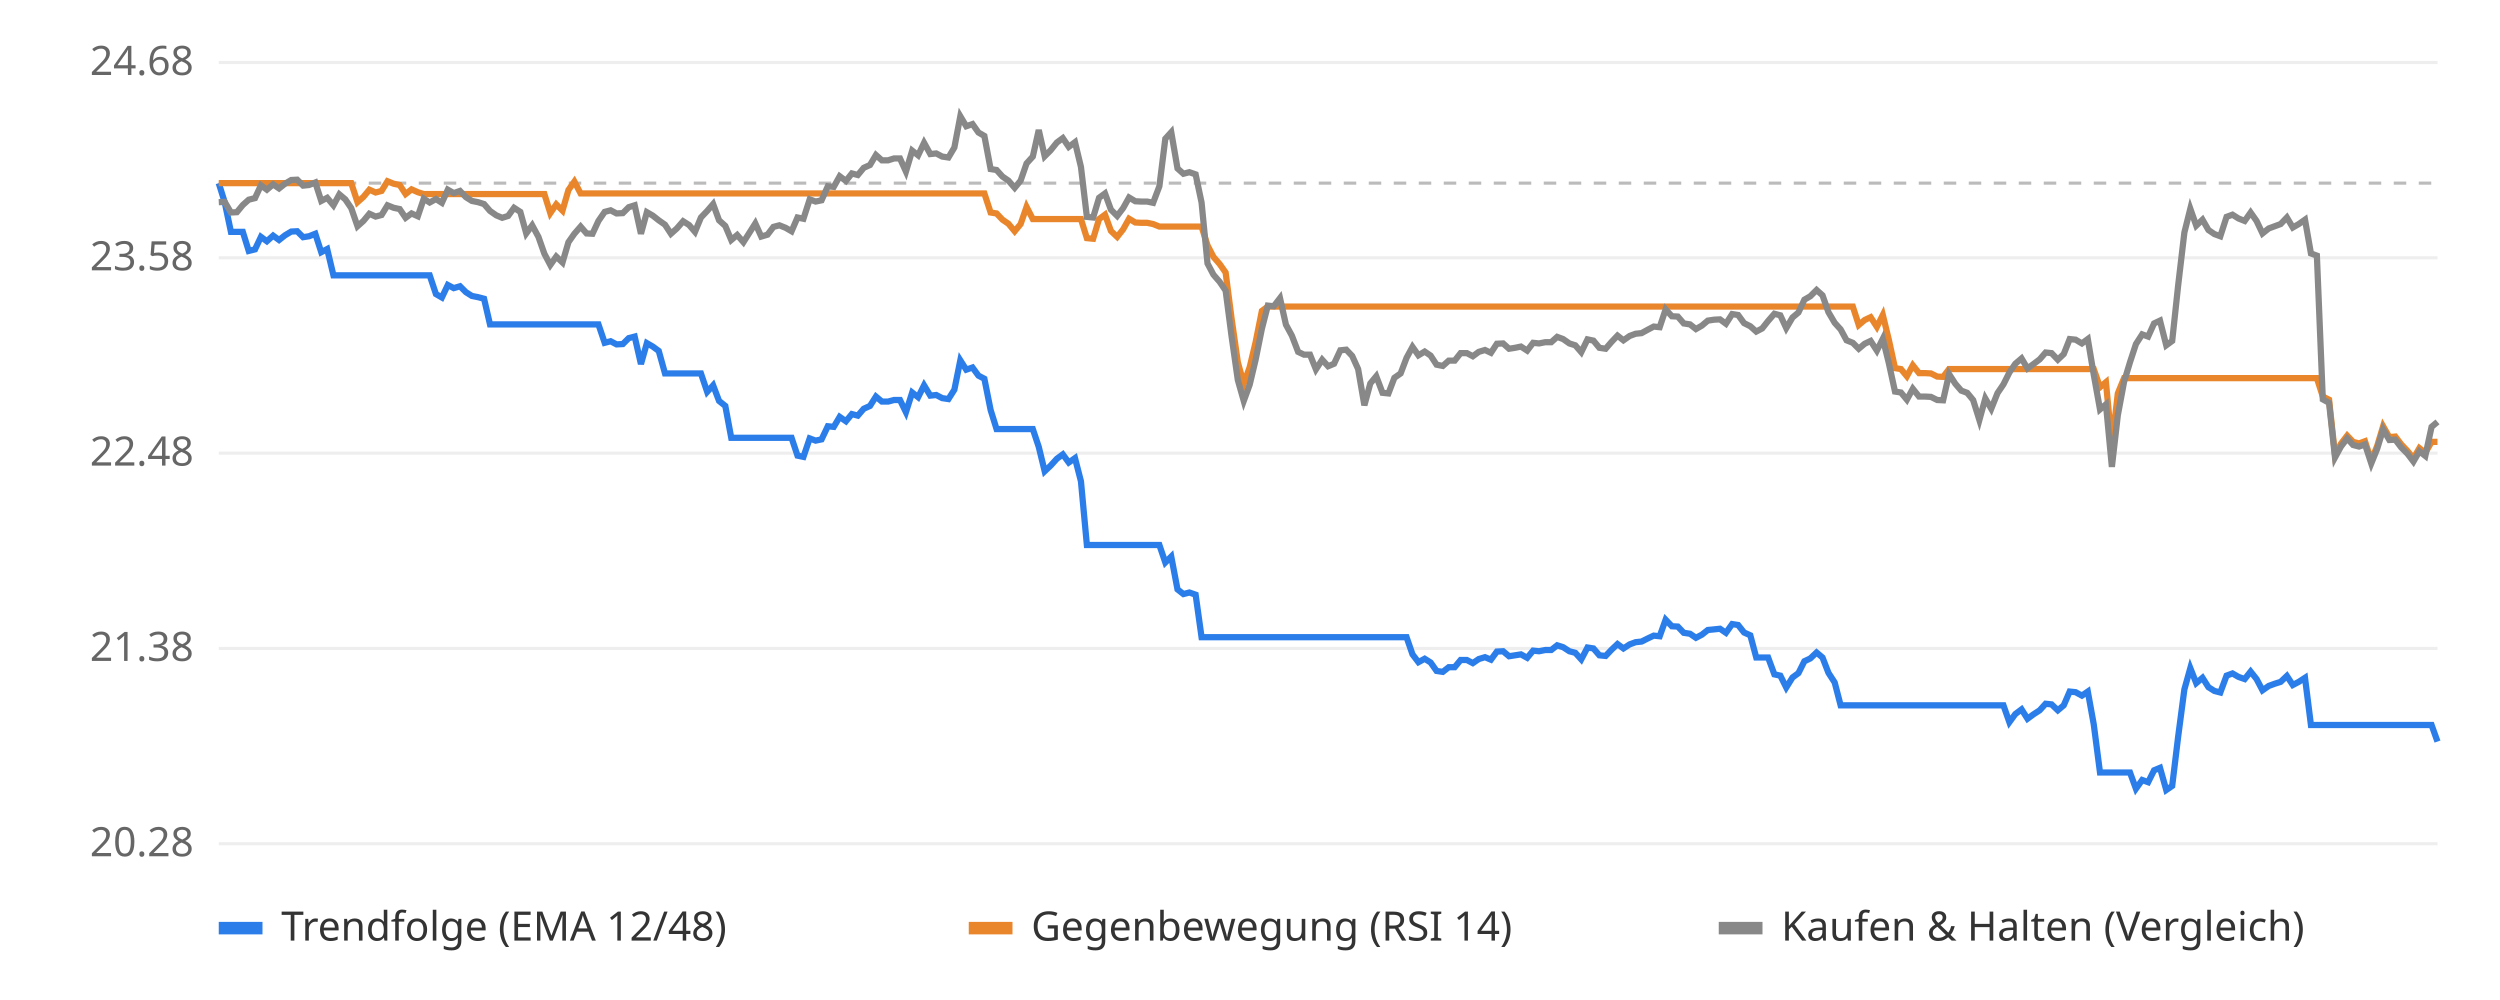
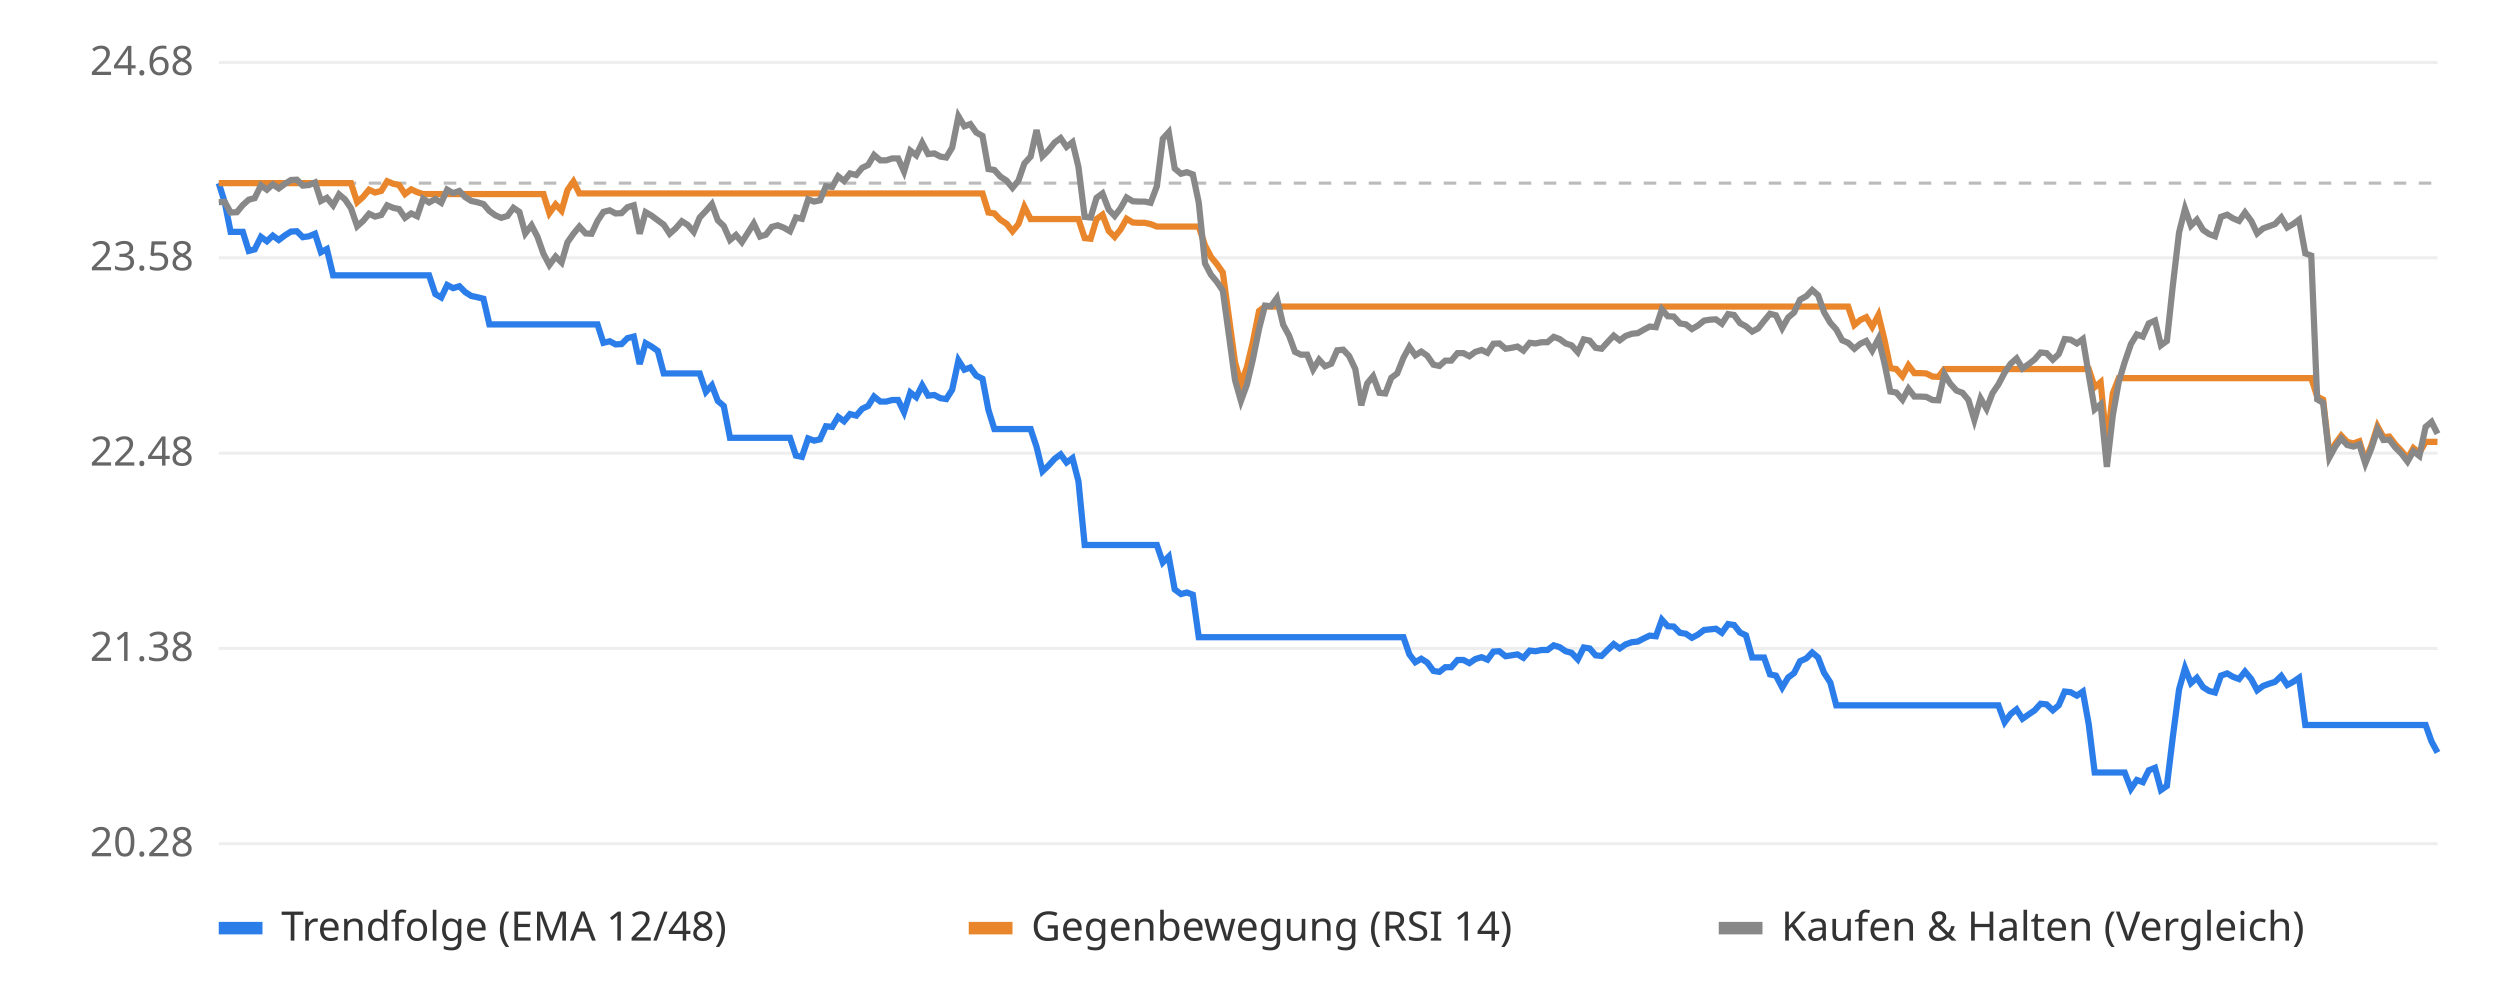
<svg xmlns="http://www.w3.org/2000/svg" viewBox="0 0 800 320" font-family="sans-serif" font-size="13">
  <rect width="800" height="320" fill="#ffffff" />
  <line x1="70" x2="780" y1="270.0" y2="270.0" stroke="#eeeeee" />
  <text x="62" y="274.0" text-anchor="end" fill="#666">20.28</text>
  <line x1="70" x2="780" y1="207.5" y2="207.5" stroke="#eeeeee" />
  <text x="62" y="211.5" text-anchor="end" fill="#666">21.38</text>
  <line x1="70" x2="780" y1="145.0" y2="145.0" stroke="#eeeeee" />
  <text x="62" y="149.0" text-anchor="end" fill="#666">22.48</text>
  <line x1="70" x2="780" y1="82.5" y2="82.5" stroke="#eeeeee" />
  <text x="62" y="86.5" text-anchor="end" fill="#666">23.58</text>
  <line x1="70" x2="780" y1="20.0" y2="20.0" stroke="#eeeeee" />
  <text x="62" y="24.0" text-anchor="end" fill="#666">24.68</text>
  <line x1="70" x2="780" y1="58.6" y2="58.6" stroke="#bbbbbb" stroke-dasharray="4 4" />
-   <polyline points="70.0,58.6 71.9,64.7 73.9,74.2 75.8,74.2 77.7,74.2 79.6,80.3 81.6,79.8 83.5,75.8 85.4,77.2 87.4,75.4 89.3,76.8 91.2,75.3 93.2,74.1 95.1,74.0 97.0,75.9 98.9,75.6 100.9,74.8 102.8,80.7 104.7,79.7 106.7,88.1 108.6,88.1 110.5,88.1 112.4,88.1 114.4,88.1 116.3,88.1 118.2,88.1 120.2,88.1 122.1,88.1 124.0,88.1 126.0,88.1 127.9,88.1 129.8,88.1 131.7,88.1 133.7,88.1 135.6,88.1 137.5,88.1 139.5,94.1 141.4,95.2 143.3,91.2 145.2,92.2 147.2,91.6 149.1,93.5 151.0,94.7 153.0,95.1 154.9,95.6 156.8,103.8 158.8,103.8 160.7,103.8 162.6,103.8 164.5,103.8 166.5,103.8 168.4,103.8 170.3,103.8 172.3,103.8 174.2,103.8 176.1,103.8 178.0,103.8 180.0,103.8 181.9,103.8 183.8,103.8 185.8,103.8 187.7,103.8 189.6,103.8 191.5,103.8 193.5,109.7 195.4,109.2 197.3,110.2 199.3,110.1 201.2,108.2 203.1,107.7 205.1,116.5 207.0,109.8 208.9,110.9 210.8,112.3 212.8,119.5 214.7,119.5 216.6,119.5 218.6,119.5 220.5,119.5 222.4,119.5 224.3,119.5 226.3,125.4 228.2,123.3 230.1,128.3 232.1,129.9 234.0,140.1 235.9,140.1 237.9,140.1 239.8,140.1 241.7,140.1 243.6,140.1 245.6,140.1 247.5,140.1 249.4,140.1 251.4,140.1 253.3,140.1 255.2,145.8 257.1,146.2 259.1,140.3 261.0,141.0 262.9,140.6 264.9,136.4 266.8,136.6 268.7,133.4 270.7,134.8 272.6,132.5 274.5,133.0 276.4,130.8 278.4,129.9 280.3,126.9 282.2,128.5 284.2,128.5 286.1,128.0 288.0,128.0 289.9,131.9 291.9,125.6 293.8,127.1 295.7,123.3 297.7,126.6 299.6,126.4 301.5,127.4 303.5,127.7 305.4,124.7 307.3,115.3 309.2,118.3 311.2,117.6 313.1,120.2 315.0,121.2 317.0,131.2 318.9,137.3 320.8,137.3 322.7,137.3 324.7,137.3 326.6,137.3 328.5,137.3 330.5,137.3 332.4,143.0 334.3,150.8 336.2,149.0 338.2,146.8 340.1,145.4 342.0,148.0 344.0,146.6 345.9,154.0 347.8,174.4 349.8,174.4 351.7,174.4 353.6,174.4 355.5,174.4 357.5,174.4 359.4,174.4 361.3,174.4 363.3,174.4 365.2,174.4 367.1,174.4 369.0,174.4 371.0,174.4 372.9,180.0 374.8,178.1 376.8,188.6 378.7,190.1 380.6,189.6 382.6,190.3 384.5,203.9 386.4,203.9 388.3,203.9 390.3,203.9 392.2,203.9 394.1,203.9 396.1,203.9 398.0,203.9 399.9,203.9 401.8,203.9 403.8,203.9 405.7,203.9 407.6,203.9 409.6,203.9 411.5,203.9 413.4,203.9 415.4,203.9 417.3,203.9 419.2,203.9 421.1,203.9 423.1,203.9 425.0,203.9 426.9,203.9 428.9,203.9 430.8,203.9 432.7,203.9 434.6,203.9 436.6,203.9 438.5,203.9 440.4,203.9 442.4,203.9 444.3,203.9 446.2,203.9 448.2,203.9 450.1,203.9 452.0,209.4 453.9,211.9 455.9,210.8 457.8,212.0 459.7,214.7 461.7,215.0 463.6,213.5 465.5,213.5 467.4,211.2 469.4,211.2 471.3,212.2 473.2,210.9 475.2,210.3 477.1,211.1 479.0,208.5 481.0,208.4 482.9,210.0 484.8,209.7 486.7,209.4 488.7,210.5 490.6,208.2 492.5,208.4 494.5,208.0 496.4,208.0 498.3,206.5 500.2,207.1 502.2,208.4 504.1,208.9 506.0,211.0 508.0,207.2 509.9,207.5 511.8,209.7 513.8,209.9 515.7,207.9 517.6,206.1 519.5,207.5 521.5,206.2 523.4,205.5 525.3,205.3 527.3,204.3 529.2,203.4 531.1,203.6 533.0,198.3 535.0,200.4 536.9,200.5 538.8,202.5 540.8,202.8 542.7,204.1 544.6,203.1 546.5,201.6 548.5,201.4 550.4,201.2 552.3,202.5 554.3,199.7 556.2,200.0 558.1,202.4 560.1,203.3 562.0,210.4 563.9,210.4 565.8,210.4 567.8,215.8 569.7,216.2 571.6,220.0 573.6,216.8 575.5,215.4 577.4,211.6 579.3,210.7 581.3,208.8 583.2,210.4 585.1,215.3 587.1,218.4 589.0,225.7 590.9,225.7 592.9,225.7 594.8,225.7 596.7,225.7 598.6,225.7 600.6,225.7 602.5,225.7 604.4,225.7 606.4,225.7 608.3,225.7 610.2,225.7 612.1,225.7 614.1,225.7 616.0,225.7 617.9,225.7 619.9,225.7 621.8,225.7 623.7,225.7 625.7,225.7 627.6,225.7 629.5,225.7 631.4,225.7 633.4,225.7 635.3,225.7 637.2,225.7 639.2,225.7 641.1,225.7 643.0,231.1 644.9,228.5 646.9,227.0 648.8,230.0 650.7,228.6 652.7,227.3 654.6,225.2 656.5,225.4 658.5,227.3 660.4,225.7 662.3,221.3 664.2,221.5 666.2,222.6 668.1,221.3 670.0,231.8 672.0,247.2 673.9,247.2 675.8,247.2 677.7,247.2 679.7,247.2 681.6,247.2 683.5,252.4 685.5,249.6 687.4,250.3 689.3,246.5 691.2,245.7 693.2,252.8 695.1,251.5 697.0,235.8 699.0,220.6 700.9,213.8 702.8,218.6 704.8,216.9 706.7,219.9 708.6,221.1 710.5,221.6 712.5,216.2 714.4,215.5 716.3,216.6 718.3,217.3 720.2,214.9 722.1,217.3 724.0,220.9 726.0,219.5 727.9,218.8 729.8,218.2 731.8,216.3 733.7,219.2 735.6,218.2 737.6,216.9 739.5,232.0 741.4,232.0 743.3,232.0 745.3,232.0 747.2,232.0 749.1,232.0 751.1,232.0 753.0,232.0 754.9,232.0 756.8,232.0 758.8,232.0 760.7,232.0 762.6,232.0 764.6,232.0 766.5,232.0 768.4,232.0 770.4,232.0 772.3,232.0 774.2,232.0 776.1,232.0 778.1,232.0 780.0,237.3" fill="none" stroke="#2b7de9" stroke-width="2" />
-   <polyline points="70.0,58.6 71.9,58.6 73.9,58.6 75.8,58.6 77.7,58.6 79.6,58.6 81.6,58.6 83.5,58.6 85.4,58.6 87.4,58.6 89.3,58.6 91.2,58.6 93.2,58.6 95.1,58.6 97.0,58.6 98.9,58.6 100.9,58.6 102.8,58.6 104.7,58.6 106.7,58.6 108.6,58.6 110.5,58.6 112.4,58.6 114.4,64.7 116.3,63.0 118.2,60.7 120.2,61.6 122.1,61.1 124.0,58.0 126.0,58.8 127.9,59.2 129.8,62.1 131.7,60.6 133.7,61.5 135.6,62.1 137.5,62.1 139.5,62.1 141.4,62.1 143.3,62.1 145.2,62.1 147.2,62.1 149.1,62.1 151.0,62.1 153.0,62.1 154.9,62.1 156.8,62.1 158.8,62.1 160.7,62.1 162.6,62.1 164.5,62.1 166.5,62.1 168.4,62.1 170.3,62.1 172.3,62.1 174.2,62.1 176.1,68.2 178.0,65.4 180.0,67.4 181.9,60.8 183.8,58.1 185.8,61.9 187.7,61.9 189.6,61.9 191.5,61.9 193.5,61.9 195.4,61.9 197.3,61.9 199.3,61.9 201.2,61.9 203.1,61.9 205.1,61.9 207.0,61.9 208.9,61.9 210.8,61.9 212.8,61.9 214.7,61.9 216.6,61.9 218.6,61.9 220.5,61.9 222.4,61.9 224.3,61.9 226.3,61.9 228.2,61.9 230.1,61.9 232.1,61.9 234.0,61.9 235.9,61.9 237.9,61.9 239.8,61.9 241.7,61.9 243.6,61.9 245.6,61.9 247.5,61.9 249.4,61.9 251.4,61.9 253.3,61.9 255.2,61.9 257.1,61.9 259.1,61.9 261.0,61.9 262.9,61.9 264.9,61.9 266.8,61.9 268.7,61.9 270.7,61.9 272.6,61.9 274.5,61.9 276.4,61.9 278.4,61.9 280.3,61.9 282.2,61.9 284.2,61.9 286.1,61.9 288.0,61.9 289.9,61.9 291.9,61.9 293.8,61.9 295.7,61.9 297.7,61.9 299.6,61.9 301.5,61.9 303.5,61.9 305.4,61.9 307.3,61.9 309.2,61.9 311.2,61.9 313.1,61.9 315.0,61.9 317.0,68.0 318.9,68.3 320.8,70.3 322.7,71.6 324.7,74.0 326.6,71.7 328.5,66.2 330.5,70.1 332.4,70.1 334.3,70.1 336.2,70.1 338.2,70.1 340.1,70.1 342.0,70.1 344.0,70.1 345.9,70.1 347.8,76.2 349.8,76.4 351.7,70.1 353.6,68.7 355.5,73.9 357.5,75.8 359.4,73.4 361.3,70.0 363.3,71.2 365.2,71.3 367.1,71.3 369.0,71.7 371.0,72.5 372.9,72.5 374.8,72.5 376.8,72.5 378.7,72.5 380.6,72.5 382.6,72.5 384.5,72.5 386.4,78.5 388.3,82.2 390.3,84.5 392.2,87.2 394.1,101.9 396.1,115.9 398.0,122.8 399.9,117.5 401.8,109.5 403.8,99.5 405.7,98.1 407.6,98.1 409.6,98.1 411.5,98.1 413.4,98.1 415.4,98.1 417.3,98.1 419.2,98.1 421.1,98.1 423.1,98.1 425.0,98.1 426.9,98.1 428.9,98.1 430.8,98.1 432.7,98.1 434.6,98.1 436.6,98.1 438.5,98.1 440.4,98.1 442.4,98.1 444.3,98.1 446.2,98.1 448.2,98.1 450.1,98.1 452.0,98.1 453.9,98.1 455.9,98.1 457.8,98.1 459.7,98.1 461.7,98.1 463.6,98.1 465.5,98.1 467.4,98.1 469.4,98.1 471.3,98.1 473.2,98.1 475.2,98.1 477.1,98.1 479.0,98.1 481.0,98.1 482.9,98.1 484.8,98.1 486.7,98.1 488.7,98.1 490.6,98.1 492.5,98.1 494.5,98.1 496.4,98.1 498.3,98.1 500.2,98.1 502.2,98.1 504.1,98.1 506.0,98.1 508.0,98.1 509.9,98.1 511.8,98.1 513.8,98.1 515.7,98.1 517.6,98.1 519.5,98.1 521.5,98.1 523.4,98.1 525.3,98.1 527.3,98.1 529.2,98.1 531.1,98.1 533.0,98.1 535.0,98.1 536.9,98.1 538.8,98.1 540.8,98.1 542.7,98.1 544.6,98.1 546.5,98.1 548.5,98.1 550.4,98.1 552.3,98.1 554.3,98.1 556.2,98.1 558.1,98.1 560.1,98.1 562.0,98.1 563.9,98.1 565.8,98.1 567.8,98.1 569.7,98.1 571.6,98.1 573.6,98.1 575.5,98.1 577.4,98.1 579.3,98.1 581.3,98.1 583.2,98.1 585.1,98.1 587.1,98.1 589.0,98.1 590.9,98.1 592.9,98.1 594.8,104.0 596.7,102.4 598.6,101.5 600.6,104.6 602.5,100.8 604.4,108.6 606.4,117.8 608.3,118.1 610.2,120.4 612.1,116.9 614.1,119.4 616.0,119.4 617.9,119.5 619.9,120.5 621.8,120.6 623.7,118.1 625.7,118.1 627.6,118.1 629.5,118.1 631.4,118.1 633.4,118.1 635.3,118.1 637.2,118.1 639.2,118.1 641.1,118.1 643.0,118.1 644.9,118.1 646.9,118.1 648.8,118.1 650.7,118.1 652.7,118.1 654.6,118.1 656.5,118.1 658.5,118.1 660.4,118.1 662.3,118.1 664.2,118.1 666.2,118.1 668.1,118.1 670.0,118.1 672.0,123.9 673.9,122.3 675.8,142.5 677.7,125.9 679.7,121.0 681.6,121.0 683.5,121.0 685.5,121.0 687.4,121.0 689.3,121.0 691.2,121.0 693.2,121.0 695.1,121.0 697.0,121.0 699.0,121.0 700.9,121.0 702.8,121.0 704.8,121.0 706.7,121.0 708.6,121.0 710.5,121.0 712.5,121.0 714.4,121.0 716.3,121.0 718.3,121.0 720.2,121.0 722.1,121.0 724.0,121.0 726.0,121.0 727.9,121.0 729.8,121.0 731.8,121.0 733.7,121.0 735.6,121.0 737.6,121.0 739.5,121.0 741.4,121.0 743.3,126.9 745.3,127.9 747.2,145.5 749.1,142.0 751.1,139.4 753.0,141.4 754.9,141.9 756.8,141.2 758.8,147.4 760.7,142.7 762.6,136.4 764.6,139.9 766.5,139.7 768.4,142.2 770.4,144.3 772.3,146.7 774.2,143.4 776.1,144.9 778.1,141.4 780.0,141.4" fill="none" stroke="#e9862b" stroke-width="2" />
-   <polyline points="70.0,64.7 71.9,64.6 73.9,68.0 75.8,67.9 77.7,65.6 79.6,63.9 81.6,63.4 83.5,59.3 85.4,60.7 87.4,59.0 89.3,60.3 91.2,58.8 93.2,57.6 95.1,57.5 97.0,59.4 98.9,59.2 100.9,58.4 102.8,64.3 104.7,63.3 106.7,65.7 108.6,62.2 110.5,63.8 112.4,66.6 114.4,72.4 116.3,70.7 118.2,68.4 120.2,69.3 122.1,68.8 124.0,65.7 126.0,66.5 127.9,66.9 129.8,69.7 131.7,68.3 133.7,69.2 135.6,63.6 137.5,64.8 139.5,63.7 141.4,64.9 143.3,60.7 145.2,61.8 147.2,61.1 149.1,63.1 151.0,64.3 153.0,64.7 154.9,65.3 156.8,67.5 158.8,68.9 160.7,69.7 162.6,69.1 164.5,66.5 166.5,67.8 168.4,74.7 170.3,72.1 172.3,75.8 174.2,81.2 176.1,84.8 178.0,82.1 180.0,84.0 181.9,77.5 183.8,74.8 185.8,72.5 187.7,74.7 189.6,74.8 191.5,70.7 193.5,67.8 195.4,67.3 197.3,68.3 199.3,68.2 201.2,66.3 203.1,65.7 205.1,74.8 207.0,67.9 208.9,69.0 210.8,70.5 212.8,71.9 214.7,74.8 216.6,73.1 218.6,70.8 220.5,72.0 222.4,74.2 224.3,69.6 226.3,67.5 228.2,65.3 230.1,70.5 232.1,72.3 234.0,76.8 235.9,75.2 237.9,77.5 239.8,74.5 241.7,71.5 243.6,75.7 245.6,75.1 247.5,72.6 249.4,72.1 251.4,72.9 253.3,74.0 255.2,69.6 257.1,70.0 259.1,63.8 261.0,64.5 262.9,64.1 264.9,59.6 266.8,59.8 268.7,56.4 270.7,57.9 272.6,55.5 274.5,56.0 276.4,53.7 278.4,52.8 280.3,49.6 282.2,51.3 284.2,51.3 286.1,50.7 288.0,50.7 289.9,54.9 291.9,48.2 293.8,49.7 295.7,45.7 297.7,49.3 299.6,49.1 301.5,50.1 303.5,50.4 305.4,47.2 307.3,37.2 309.2,40.4 311.2,39.7 313.1,42.4 315.0,43.5 317.0,54.1 318.9,54.4 320.8,56.5 322.7,57.8 324.7,60.1 326.6,57.8 328.5,52.3 330.5,50.1 332.4,41.6 334.3,50.0 336.2,48.1 338.2,45.6 340.1,44.2 342.0,47.0 344.0,45.5 345.9,53.4 347.8,69.4 349.8,69.6 351.7,63.3 353.6,61.9 355.5,67.1 357.5,69.1 359.4,66.6 361.3,63.2 363.3,64.4 365.2,64.5 367.1,64.5 369.0,64.9 371.0,59.6 372.9,44.4 374.8,42.3 376.8,53.9 378.7,55.6 380.6,55.1 382.6,55.8 384.5,64.8 386.4,84.3 388.3,87.9 390.3,90.2 392.2,93.0 394.1,107.6 396.1,121.6 398.0,128.3 399.9,123.1 401.8,115.1 403.8,105.2 405.7,97.8 407.6,98.0 409.6,95.4 411.5,103.9 413.4,107.4 415.4,112.6 417.3,113.5 419.2,113.5 421.1,118.2 423.1,115.1 425.0,117.2 426.9,116.4 428.9,112.1 430.8,111.9 432.7,113.9 434.6,118.1 436.6,129.7 438.5,122.7 440.4,120.4 442.4,125.7 444.3,125.9 446.2,120.9 448.2,119.5 450.1,114.5 452.0,111.0 453.9,113.7 455.9,112.5 457.8,113.8 459.7,116.7 461.7,117.1 463.6,115.4 465.5,115.4 467.4,113.0 469.4,113.0 471.3,114.0 473.2,112.6 475.2,112.0 477.1,112.9 479.0,110.0 481.0,109.9 482.9,111.6 484.8,111.3 486.7,110.9 488.7,112.2 490.6,109.7 492.5,109.9 494.5,109.5 496.4,109.5 498.3,107.8 500.2,108.5 502.2,109.9 504.1,110.5 506.0,112.7 508.0,108.6 509.9,109.0 511.8,111.3 513.8,111.6 515.7,109.4 517.6,107.4 519.5,108.9 521.5,107.5 523.4,106.8 525.3,106.6 527.3,105.5 529.2,104.5 531.1,104.7 533.0,99.0 535.0,101.2 536.9,101.3 538.8,103.5 540.8,103.8 542.7,105.3 544.6,104.2 546.5,102.6 548.5,102.3 550.4,102.2 552.3,103.6 554.3,100.5 556.2,100.8 558.1,103.4 560.1,104.4 562.0,106.1 563.9,105.1 565.8,102.7 567.8,100.4 569.7,100.9 571.6,105.0 573.6,101.6 575.5,100.0 577.4,95.9 579.3,94.8 581.3,92.8 583.2,94.5 585.1,99.9 587.1,103.3 589.0,105.4 590.9,108.9 592.9,109.7 594.8,111.6 596.7,110.0 598.6,109.1 600.6,112.2 602.5,108.4 604.4,116.1 606.4,125.3 608.3,125.6 610.2,127.9 612.1,124.4 614.1,126.9 616.0,126.9 617.9,127.0 619.9,128.0 621.8,128.1 623.7,119.7 625.7,122.8 627.6,125.0 629.5,125.7 631.4,128.0 633.4,134.4 635.3,127.5 637.2,130.8 639.2,125.8 641.1,123.0 643.0,119.2 644.9,116.4 646.9,114.7 648.8,117.9 650.7,116.5 652.7,115.0 654.6,112.8 656.5,113.0 658.5,115.1 660.4,113.3 662.3,108.5 664.2,108.7 666.2,109.9 668.1,108.5 670.0,119.9 672.0,131.0 673.9,129.4 675.8,149.4 677.7,132.9 679.7,122.2 681.6,115.9 683.5,110.1 685.5,107.0 687.4,107.7 689.3,103.5 691.2,102.6 693.2,110.5 695.1,109.1 697.0,91.4 699.0,74.4 700.9,66.8 702.8,72.2 704.8,70.3 706.7,73.6 708.6,74.9 710.5,75.6 712.5,69.4 714.4,68.7 716.3,69.9 718.3,70.7 720.2,68.0 722.1,70.7 724.0,74.7 726.0,73.1 727.9,72.4 729.8,71.7 731.8,69.6 733.7,72.8 735.6,71.7 737.6,70.3 739.5,81.1 741.4,81.8 743.3,127.8 745.3,128.9 747.2,146.4 749.1,142.9 751.1,140.3 753.0,142.4 754.9,142.9 756.8,142.2 758.8,148.3 760.7,143.6 762.6,137.4 764.6,140.8 766.5,140.7 768.4,143.2 770.4,145.2 772.3,147.7 774.2,144.4 776.1,145.9 778.1,136.6 780.0,135.0" fill="none" stroke="#888888" stroke-width="2" />
+   <polyline points="70.0,58.6 71.9,64.7 73.8,74.2 75.8,74.2 77.7,74.2 79.6,80.3 81.5,79.8 83.5,75.8 85.4,77.2 87.3,75.4 89.2,76.8 91.2,75.3 93.1,74.1 95.0,74.0 96.9,75.9 98.9,75.6 100.8,74.8 102.7,80.7 104.6,79.7 106.6,88.1 108.5,88.1 110.4,88.1 112.3,88.1 114.3,88.1 116.2,88.1 118.1,88.1 120.0,88.1 122.0,88.1 123.9,88.1 125.8,88.1 127.7,88.1 129.6,88.1 131.6,88.1 133.5,88.1 135.4,88.1 137.3,88.1 139.3,94.1 141.2,95.2 143.1,91.2 145.0,92.2 147.0,91.6 148.9,93.5 150.8,94.7 152.7,95.1 154.7,95.6 156.6,103.8 158.5,103.8 160.4,103.8 162.4,103.8 164.3,103.8 166.2,103.8 168.1,103.8 170.1,103.8 172.0,103.8 173.9,103.8 175.8,103.8 177.8,103.8 179.7,103.8 181.6,103.8 183.5,103.8 185.4,103.8 187.4,103.8 189.3,103.8 191.2,103.8 193.1,109.7 195.1,109.2 197.0,110.2 198.9,110.1 200.8,108.2 202.8,107.7 204.7,116.5 206.6,109.8 208.5,110.9 210.5,112.3 212.4,119.5 214.3,119.5 216.2,119.5 218.2,119.5 220.1,119.5 222.0,119.5 223.9,119.5 225.9,125.4 227.8,123.3 229.7,128.3 231.6,129.9 233.6,140.1 235.5,140.1 237.4,140.1 239.3,140.1 241.2,140.1 243.2,140.1 245.1,140.1 247.0,140.1 248.9,140.1 250.9,140.1 252.8,140.1 254.7,145.8 256.6,146.2 258.6,140.3 260.5,141.0 262.4,140.6 264.3,136.4 266.3,136.6 268.2,133.4 270.1,134.8 272.0,132.5 274.0,133.0 275.9,130.8 277.8,129.9 279.7,126.9 281.7,128.5 283.6,128.5 285.5,128.0 287.4,128.0 289.3,131.9 291.3,125.6 293.2,127.1 295.1,123.3 297.0,126.6 299.0,126.4 300.9,127.4 302.8,127.7 304.7,124.7 306.7,115.3 308.6,118.3 310.5,117.6 312.4,120.2 314.4,121.2 316.3,131.2 318.2,137.3 320.1,137.3 322.1,137.3 324.0,137.3 325.9,137.3 327.8,137.3 329.8,137.3 331.7,143.0 333.6,150.8 335.5,149.0 337.5,146.8 339.4,145.4 341.3,148.0 343.2,146.6 345.1,154.0 347.1,174.4 349.0,174.4 350.9,174.4 352.8,174.4 354.8,174.4 356.7,174.4 358.6,174.4 360.5,174.4 362.5,174.4 364.4,174.4 366.3,174.4 368.2,174.4 370.2,174.4 372.1,180.0 374.0,178.1 375.9,188.6 377.9,190.1 379.8,189.6 381.7,190.3 383.6,203.9 385.6,203.9 387.5,203.9 389.4,203.9 391.3,203.9 393.3,203.9 395.2,203.9 397.1,203.9 399.0,203.9 400.9,203.9 402.9,203.9 404.8,203.9 406.7,203.9 408.6,203.9 410.6,203.9 412.5,203.9 414.4,203.9 416.3,203.9 418.3,203.9 420.2,203.9 422.1,203.9 424.0,203.9 426.0,203.9 427.9,203.9 429.8,203.9 431.7,203.9 433.7,203.9 435.6,203.9 437.5,203.9 439.4,203.9 441.4,203.9 443.3,203.9 445.2,203.9 447.1,203.9 449.1,203.9 451.0,209.4 452.9,211.9 454.8,210.8 456.7,212.0 458.7,214.7 460.6,215.0 462.5,213.5 464.4,213.5 466.4,211.2 468.3,211.2 470.2,212.2 472.1,210.9 474.1,210.3 476.0,211.1 477.9,208.5 479.8,208.4 481.8,210.0 483.7,209.7 485.6,209.4 487.5,210.5 489.5,208.2 491.4,208.4 493.3,208.0 495.2,208.0 497.2,206.5 499.1,207.1 501.0,208.4 502.9,208.9 504.9,211.0 506.8,207.2 508.7,207.5 510.6,209.7 512.5,209.9 514.5,207.9 516.4,206.1 518.3,207.5 520.2,206.2 522.2,205.5 524.1,205.3 526.0,204.3 527.9,203.4 529.9,203.6 531.8,198.3 533.7,200.4 535.6,200.5 537.6,202.5 539.5,202.8 541.4,204.1 543.3,203.1 545.3,201.6 547.2,201.4 549.1,201.2 551.0,202.5 553.0,199.7 554.9,200.0 556.8,202.4 558.7,203.3 560.7,210.4 562.6,210.4 564.5,210.4 566.4,215.8 568.3,216.2 570.3,220.0 572.2,216.8 574.1,215.4 576.0,211.6 578.0,210.7 579.9,208.8 581.8,210.4 583.7,215.3 585.7,218.4 587.6,225.7 589.5,225.7 591.4,225.7 593.4,225.7 595.3,225.7 597.2,225.7 599.1,225.7 601.1,225.7 603.0,225.7 604.9,225.7 606.8,225.7 608.8,225.7 610.7,225.7 612.6,225.7 614.5,225.7 616.4,225.7 618.4,225.7 620.3,225.7 622.2,225.7 624.1,225.7 626.1,225.7 628.0,225.7 629.9,225.7 631.8,225.7 633.8,225.7 635.7,225.7 637.6,225.7 639.5,225.7 641.5,231.1 643.4,228.5 645.3,227.0 647.2,230.0 649.2,228.6 651.1,227.3 653.0,225.2 654.9,225.4 656.9,227.3 658.8,225.7 660.7,221.3 662.6,221.5 664.6,222.6 666.5,221.3 668.4,231.8 670.3,247.2 672.2,247.2 674.2,247.2 676.1,247.2 678.0,247.2 679.9,247.2 681.9,252.4 683.8,249.6 685.7,250.3 687.6,246.5 689.6,245.7 691.5,252.8 693.4,251.5 695.3,235.8 697.3,220.6 699.2,213.8 701.1,218.6 703.0,216.9 705.0,219.9 706.9,221.1 708.8,221.6 710.7,216.2 712.7,215.5 714.6,216.6 716.5,217.3 718.4,214.9 720.4,217.3 722.3,220.9 724.2,219.5 726.1,218.8 728.0,218.2 730.0,216.3 731.9,219.2 733.8,218.2 735.7,216.9 737.7,232.0 739.6,232.0 741.5,232.0 743.4,232.0 745.4,232.0 747.3,232.0 749.2,232.0 751.1,232.0 753.1,232.0 755.0,232.0 756.9,232.0 758.8,232.0 760.8,232.0 762.7,232.0 764.6,232.0 766.5,232.0 768.5,232.0 770.4,232.0 772.3,232.0 774.2,232.0 776.2,232.0 778.1,237.3 780.0,240.8" fill="none" stroke="#2b7de9" stroke-width="2" />
+   <polyline points="70.0,58.6 71.9,58.6 73.8,58.6 75.8,58.6 77.7,58.6 79.6,58.6 81.5,58.6 83.5,58.6 85.4,58.6 87.3,58.6 89.2,58.6 91.2,58.6 93.1,58.6 95.0,58.6 96.9,58.6 98.9,58.6 100.8,58.6 102.7,58.6 104.6,58.6 106.6,58.6 108.5,58.6 110.4,58.6 112.3,58.6 114.3,64.7 116.2,63.0 118.1,60.7 120.0,61.6 122.0,61.1 123.9,58.0 125.8,58.8 127.7,59.2 129.6,62.1 131.6,60.6 133.5,61.5 135.4,62.1 137.3,62.1 139.3,62.1 141.2,62.1 143.1,62.1 145.0,62.1 147.0,62.1 148.9,62.1 150.8,62.1 152.7,62.1 154.7,62.1 156.6,62.1 158.5,62.1 160.4,62.1 162.4,62.1 164.3,62.1 166.2,62.1 168.1,62.1 170.1,62.1 172.0,62.1 173.9,62.1 175.8,68.2 177.8,65.4 179.7,67.4 181.6,60.8 183.5,58.1 185.4,61.9 187.4,61.9 189.3,61.9 191.2,61.9 193.1,61.9 195.1,61.9 197.0,61.9 198.9,61.9 200.8,61.9 202.8,61.9 204.7,61.9 206.6,61.9 208.5,61.9 210.5,61.9 212.4,61.9 214.3,61.9 216.2,61.9 218.2,61.9 220.1,61.9 222.0,61.9 223.9,61.9 225.9,61.9 227.8,61.9 229.7,61.9 231.6,61.9 233.6,61.9 235.5,61.9 237.4,61.9 239.3,61.9 241.2,61.9 243.2,61.9 245.1,61.9 247.0,61.9 248.9,61.9 250.9,61.9 252.8,61.9 254.7,61.9 256.6,61.9 258.6,61.9 260.5,61.9 262.4,61.9 264.3,61.9 266.3,61.9 268.2,61.9 270.1,61.9 272.0,61.9 274.0,61.9 275.9,61.9 277.8,61.9 279.7,61.9 281.7,61.9 283.6,61.9 285.5,61.9 287.4,61.9 289.3,61.9 291.3,61.9 293.2,61.9 295.1,61.9 297.0,61.9 299.0,61.9 300.9,61.9 302.8,61.9 304.7,61.9 306.7,61.9 308.6,61.9 310.5,61.9 312.4,61.9 314.4,61.9 316.3,68.0 318.2,68.3 320.1,70.3 322.1,71.6 324.0,74.0 325.9,71.7 327.8,66.2 329.8,70.1 331.7,70.1 333.6,70.1 335.5,70.1 337.5,70.1 339.4,70.1 341.3,70.1 343.2,70.1 345.1,70.1 347.1,76.2 349.0,76.4 350.9,70.1 352.8,68.7 354.8,73.9 356.7,75.8 358.6,73.4 360.5,70.0 362.5,71.2 364.4,71.3 366.3,71.3 368.2,71.7 370.2,72.5 372.1,72.5 374.0,72.5 375.9,72.5 377.9,72.5 379.8,72.5 381.7,72.5 383.6,72.5 385.6,78.5 387.5,82.2 389.4,84.5 391.3,87.2 393.3,101.9 395.2,115.9 397.1,122.8 399.0,117.5 400.9,109.5 402.9,99.5 404.8,98.1 406.7,98.1 408.6,98.1 410.6,98.1 412.5,98.1 414.4,98.1 416.3,98.1 418.3,98.1 420.2,98.1 422.1,98.1 424.0,98.1 426.0,98.1 427.9,98.1 429.8,98.1 431.7,98.1 433.7,98.1 435.6,98.1 437.5,98.1 439.4,98.1 441.4,98.1 443.3,98.1 445.2,98.1 447.1,98.1 449.1,98.1 451.0,98.1 452.9,98.1 454.8,98.1 456.7,98.1 458.7,98.1 460.6,98.1 462.5,98.1 464.4,98.1 466.4,98.1 468.3,98.1 470.2,98.1 472.1,98.1 474.1,98.1 476.0,98.1 477.9,98.1 479.8,98.1 481.8,98.1 483.7,98.1 485.6,98.1 487.5,98.1 489.5,98.1 491.4,98.1 493.3,98.1 495.2,98.1 497.2,98.1 499.1,98.1 501.0,98.1 502.9,98.1 504.9,98.1 506.8,98.1 508.7,98.1 510.6,98.1 512.5,98.1 514.5,98.1 516.4,98.1 518.3,98.1 520.2,98.1 522.2,98.1 524.1,98.1 526.0,98.1 527.9,98.1 529.9,98.1 531.8,98.1 533.7,98.1 535.6,98.1 537.6,98.1 539.5,98.1 541.4,98.1 543.3,98.1 545.3,98.1 547.2,98.1 549.1,98.1 551.0,98.1 553.0,98.1 554.9,98.1 556.8,98.1 558.7,98.1 560.7,98.1 562.6,98.1 564.5,98.1 566.4,98.1 568.3,98.1 570.3,98.1 572.2,98.1 574.1,98.1 576.0,98.1 578.0,98.1 579.9,98.1 581.8,98.1 583.7,98.1 585.7,98.1 587.6,98.1 589.5,98.1 591.4,98.1 593.4,104.0 595.3,102.4 597.2,101.5 599.1,104.6 601.1,100.8 603.0,108.6 604.9,117.8 606.8,118.1 608.8,120.4 610.7,116.9 612.6,119.4 614.5,119.4 616.4,119.5 618.4,120.5 620.3,120.6 622.2,118.1 624.1,118.1 626.1,118.1 628.0,118.1 629.9,118.1 631.8,118.1 633.8,118.1 635.7,118.1 637.6,118.1 639.5,118.1 641.5,118.1 643.4,118.1 645.3,118.1 647.2,118.1 649.2,118.1 651.1,118.1 653.0,118.1 654.9,118.1 656.9,118.1 658.8,118.1 660.7,118.1 662.6,118.1 664.6,118.1 666.5,118.1 668.4,118.1 670.3,123.9 672.2,122.3 674.2,142.5 676.1,125.9 678.0,121.0 679.9,121.0 681.9,121.0 683.8,121.0 685.7,121.0 687.6,121.0 689.6,121.0 691.5,121.0 693.4,121.0 695.3,121.0 697.3,121.0 699.2,121.0 701.1,121.0 703.0,121.0 705.0,121.0 706.9,121.0 708.8,121.0 710.7,121.0 712.7,121.0 714.6,121.0 716.5,121.0 718.4,121.0 720.4,121.0 722.3,121.0 724.2,121.0 726.1,121.0 728.0,121.0 730.0,121.0 731.9,121.0 733.8,121.0 735.7,121.0 737.7,121.0 739.6,121.0 741.5,126.9 743.4,127.9 745.4,145.5 747.3,142.0 749.2,139.4 751.1,141.4 753.1,141.9 755.0,141.2 756.9,147.4 758.8,142.7 760.8,136.4 762.7,139.9 764.6,139.7 766.5,142.2 768.5,144.3 770.4,146.7 772.3,143.4 774.2,144.9 776.2,141.4 778.1,141.4 780.0,141.4" fill="none" stroke="#e9862b" stroke-width="2" />
+   <polyline points="70.0,64.7 71.9,64.6 73.8,68.0 75.8,67.9 77.7,65.6 79.6,63.9 81.5,63.4 83.5,59.3 85.4,60.7 87.3,59.0 89.2,60.3 91.2,58.8 93.1,57.6 95.0,57.5 96.9,59.4 98.9,59.2 100.8,58.4 102.7,64.3 104.6,63.3 106.6,65.7 108.5,62.2 110.4,63.8 112.3,66.6 114.3,72.4 116.2,70.7 118.1,68.4 120.0,69.3 122.0,68.8 123.9,65.7 125.8,66.5 127.7,66.9 129.6,69.7 131.6,68.3 133.5,69.2 135.4,63.6 137.3,64.8 139.3,63.7 141.2,64.9 143.1,60.7 145.0,61.8 147.0,61.1 148.9,63.1 150.8,64.3 152.7,64.7 154.7,65.3 156.6,67.5 158.5,68.9 160.4,69.7 162.4,69.1 164.3,66.5 166.2,67.8 168.1,74.7 170.1,72.1 172.0,75.8 173.9,81.2 175.8,84.8 177.8,82.1 179.7,84.0 181.6,77.5 183.5,74.8 185.4,72.5 187.4,74.7 189.3,74.8 191.2,70.7 193.1,67.8 195.1,67.3 197.0,68.3 198.9,68.2 200.8,66.3 202.8,65.7 204.7,74.8 206.6,67.9 208.5,69.0 210.5,70.5 212.4,71.9 214.3,74.8 216.2,73.1 218.2,70.8 220.1,72.0 222.0,74.2 223.9,69.6 225.9,67.5 227.8,65.3 229.7,70.5 231.6,72.3 233.6,76.8 235.5,75.2 237.4,77.5 239.3,74.5 241.2,71.5 243.2,75.7 245.1,75.1 247.0,72.6 248.9,72.1 250.9,72.9 252.8,74.0 254.7,69.6 256.6,70.0 258.6,63.8 260.5,64.5 262.4,64.1 264.3,59.6 266.3,59.8 268.2,56.4 270.1,57.9 272.0,55.5 274.0,56.0 275.9,53.7 277.8,52.8 279.7,49.6 281.7,51.3 283.6,51.3 285.5,50.7 287.4,50.7 289.3,54.9 291.3,48.2 293.2,49.7 295.1,45.7 297.0,49.3 299.0,49.1 300.9,50.1 302.8,50.4 304.7,47.2 306.7,37.2 308.6,40.4 310.5,39.7 312.4,42.4 314.4,43.5 316.3,54.1 318.2,54.4 320.1,56.5 322.1,57.8 324.0,60.1 325.9,57.8 327.8,52.3 329.8,50.1 331.7,41.6 333.6,50.0 335.5,48.1 337.5,45.6 339.4,44.2 341.3,47.0 343.2,45.5 345.1,53.4 347.1,69.4 349.0,69.6 350.9,63.3 352.8,61.9 354.8,67.1 356.7,69.1 358.6,66.6 360.5,63.2 362.5,64.4 364.4,64.5 366.3,64.5 368.2,64.9 370.2,59.6 372.1,44.4 374.0,42.3 375.9,53.9 377.9,55.6 379.8,55.1 381.7,55.8 383.6,64.8 385.6,84.3 387.5,87.9 389.4,90.2 391.3,93.0 393.3,107.6 395.2,121.6 397.1,128.3 399.0,123.1 400.9,115.1 402.9,105.2 404.8,97.8 406.7,98.0 408.6,95.4 410.6,103.9 412.5,107.4 414.4,112.6 416.3,113.5 418.3,113.5 420.2,118.2 422.1,115.1 424.0,117.2 426.0,116.4 427.9,112.1 429.8,111.9 431.7,113.9 433.7,118.1 435.6,129.7 437.5,122.7 439.4,120.4 441.4,125.7 443.3,125.9 445.2,120.9 447.1,119.5 449.1,114.5 451.0,111.0 452.9,113.7 454.8,112.5 456.7,113.8 458.7,116.7 460.6,117.1 462.5,115.4 464.4,115.4 466.4,113.0 468.3,113.0 470.2,114.0 472.1,112.6 474.1,112.0 476.0,112.9 477.9,110.0 479.8,109.9 481.8,111.6 483.7,111.3 485.6,110.9 487.5,112.2 489.5,109.7 491.4,109.9 493.3,109.5 495.2,109.5 497.2,107.8 499.1,108.5 501.0,109.9 502.9,110.5 504.9,112.7 506.8,108.6 508.7,109.0 510.6,111.3 512.5,111.6 514.5,109.4 516.4,107.4 518.3,108.9 520.2,107.5 522.2,106.8 524.1,106.6 526.0,105.5 527.9,104.5 529.9,104.7 531.8,99.0 533.7,101.2 535.6,101.3 537.6,103.5 539.5,103.8 541.4,105.3 543.3,104.2 545.3,102.6 547.2,102.3 549.1,102.2 551.0,103.6 553.0,100.5 554.9,100.8 556.8,103.4 558.7,104.4 560.7,106.1 562.6,105.1 564.5,102.7 566.4,100.4 568.3,100.9 570.3,105.0 572.2,101.6 574.1,100.0 576.0,95.9 578.0,94.8 579.9,92.8 581.8,94.5 583.7,99.9 585.7,103.3 587.6,105.4 589.5,108.9 591.4,109.7 593.4,111.6 595.3,110.0 597.2,109.1 599.1,112.2 601.1,108.4 603.0,116.1 604.9,125.3 606.8,125.6 608.8,127.9 610.7,124.4 612.6,126.9 614.5,126.9 616.4,127.0 618.4,128.0 620.3,128.1 622.2,119.7 624.1,122.8 626.1,125.0 628.0,125.7 629.9,128.0 631.8,134.4 633.8,127.5 635.7,130.8 637.6,125.8 639.5,123.0 641.5,119.2 643.4,116.4 645.3,114.7 647.2,117.9 649.2,116.5 651.1,115.0 653.0,112.8 654.9,113.0 656.9,115.1 658.8,113.3 660.7,108.5 662.6,108.7 664.6,109.9 666.5,108.5 668.4,119.9 670.3,131.0 672.2,129.4 674.2,149.4 676.1,132.9 678.0,122.2 679.9,115.9 681.9,110.1 683.8,107.0 685.7,107.7 687.6,103.5 689.6,102.6 691.5,110.5 693.4,109.1 695.3,91.4 697.3,74.4 699.2,66.8 701.1,72.2 703.0,70.3 705.0,73.6 706.9,74.9 708.8,75.6 710.7,69.4 712.7,68.7 714.6,69.9 716.5,70.7 718.4,68.0 720.4,70.7 722.3,74.7 724.2,73.1 726.1,72.4 728.0,71.7 730.0,69.6 731.9,72.8 733.8,71.7 735.7,70.3 737.7,81.1 739.6,81.8 741.5,127.8 743.4,128.9 745.4,146.4 747.3,142.9 749.2,140.3 751.1,142.4 753.1,142.9 755.0,142.2 756.9,148.3 758.8,143.6 760.8,137.4 762.7,140.8 764.6,140.7 766.5,143.2 768.5,145.2 770.4,147.7 772.3,144.4 774.2,145.9 776.2,136.6 778.1,135.0 780.0,138.8" fill="none" stroke="#888888" stroke-width="2" />
  <rect x="70" y="295" width="14" height="4" fill="#2b7de9" />
  <text x="90" y="301" fill="#333">Trendfolge (EMA 12/48)</text>
  <rect x="310" y="295" width="14" height="4" fill="#e9862b" />
  <text x="330" y="301" fill="#333">Gegenbewegung (RSI 14)</text>
  <rect x="550" y="295" width="14" height="4" fill="#888888" />
  <text x="570" y="301" fill="#333">Kaufen &amp; Halten (Vergleich)</text>
</svg>
